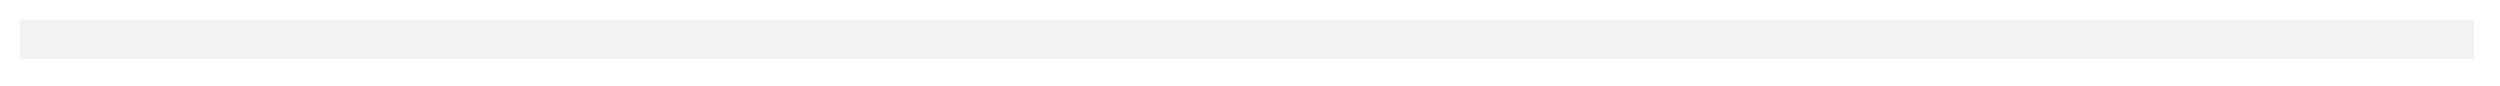
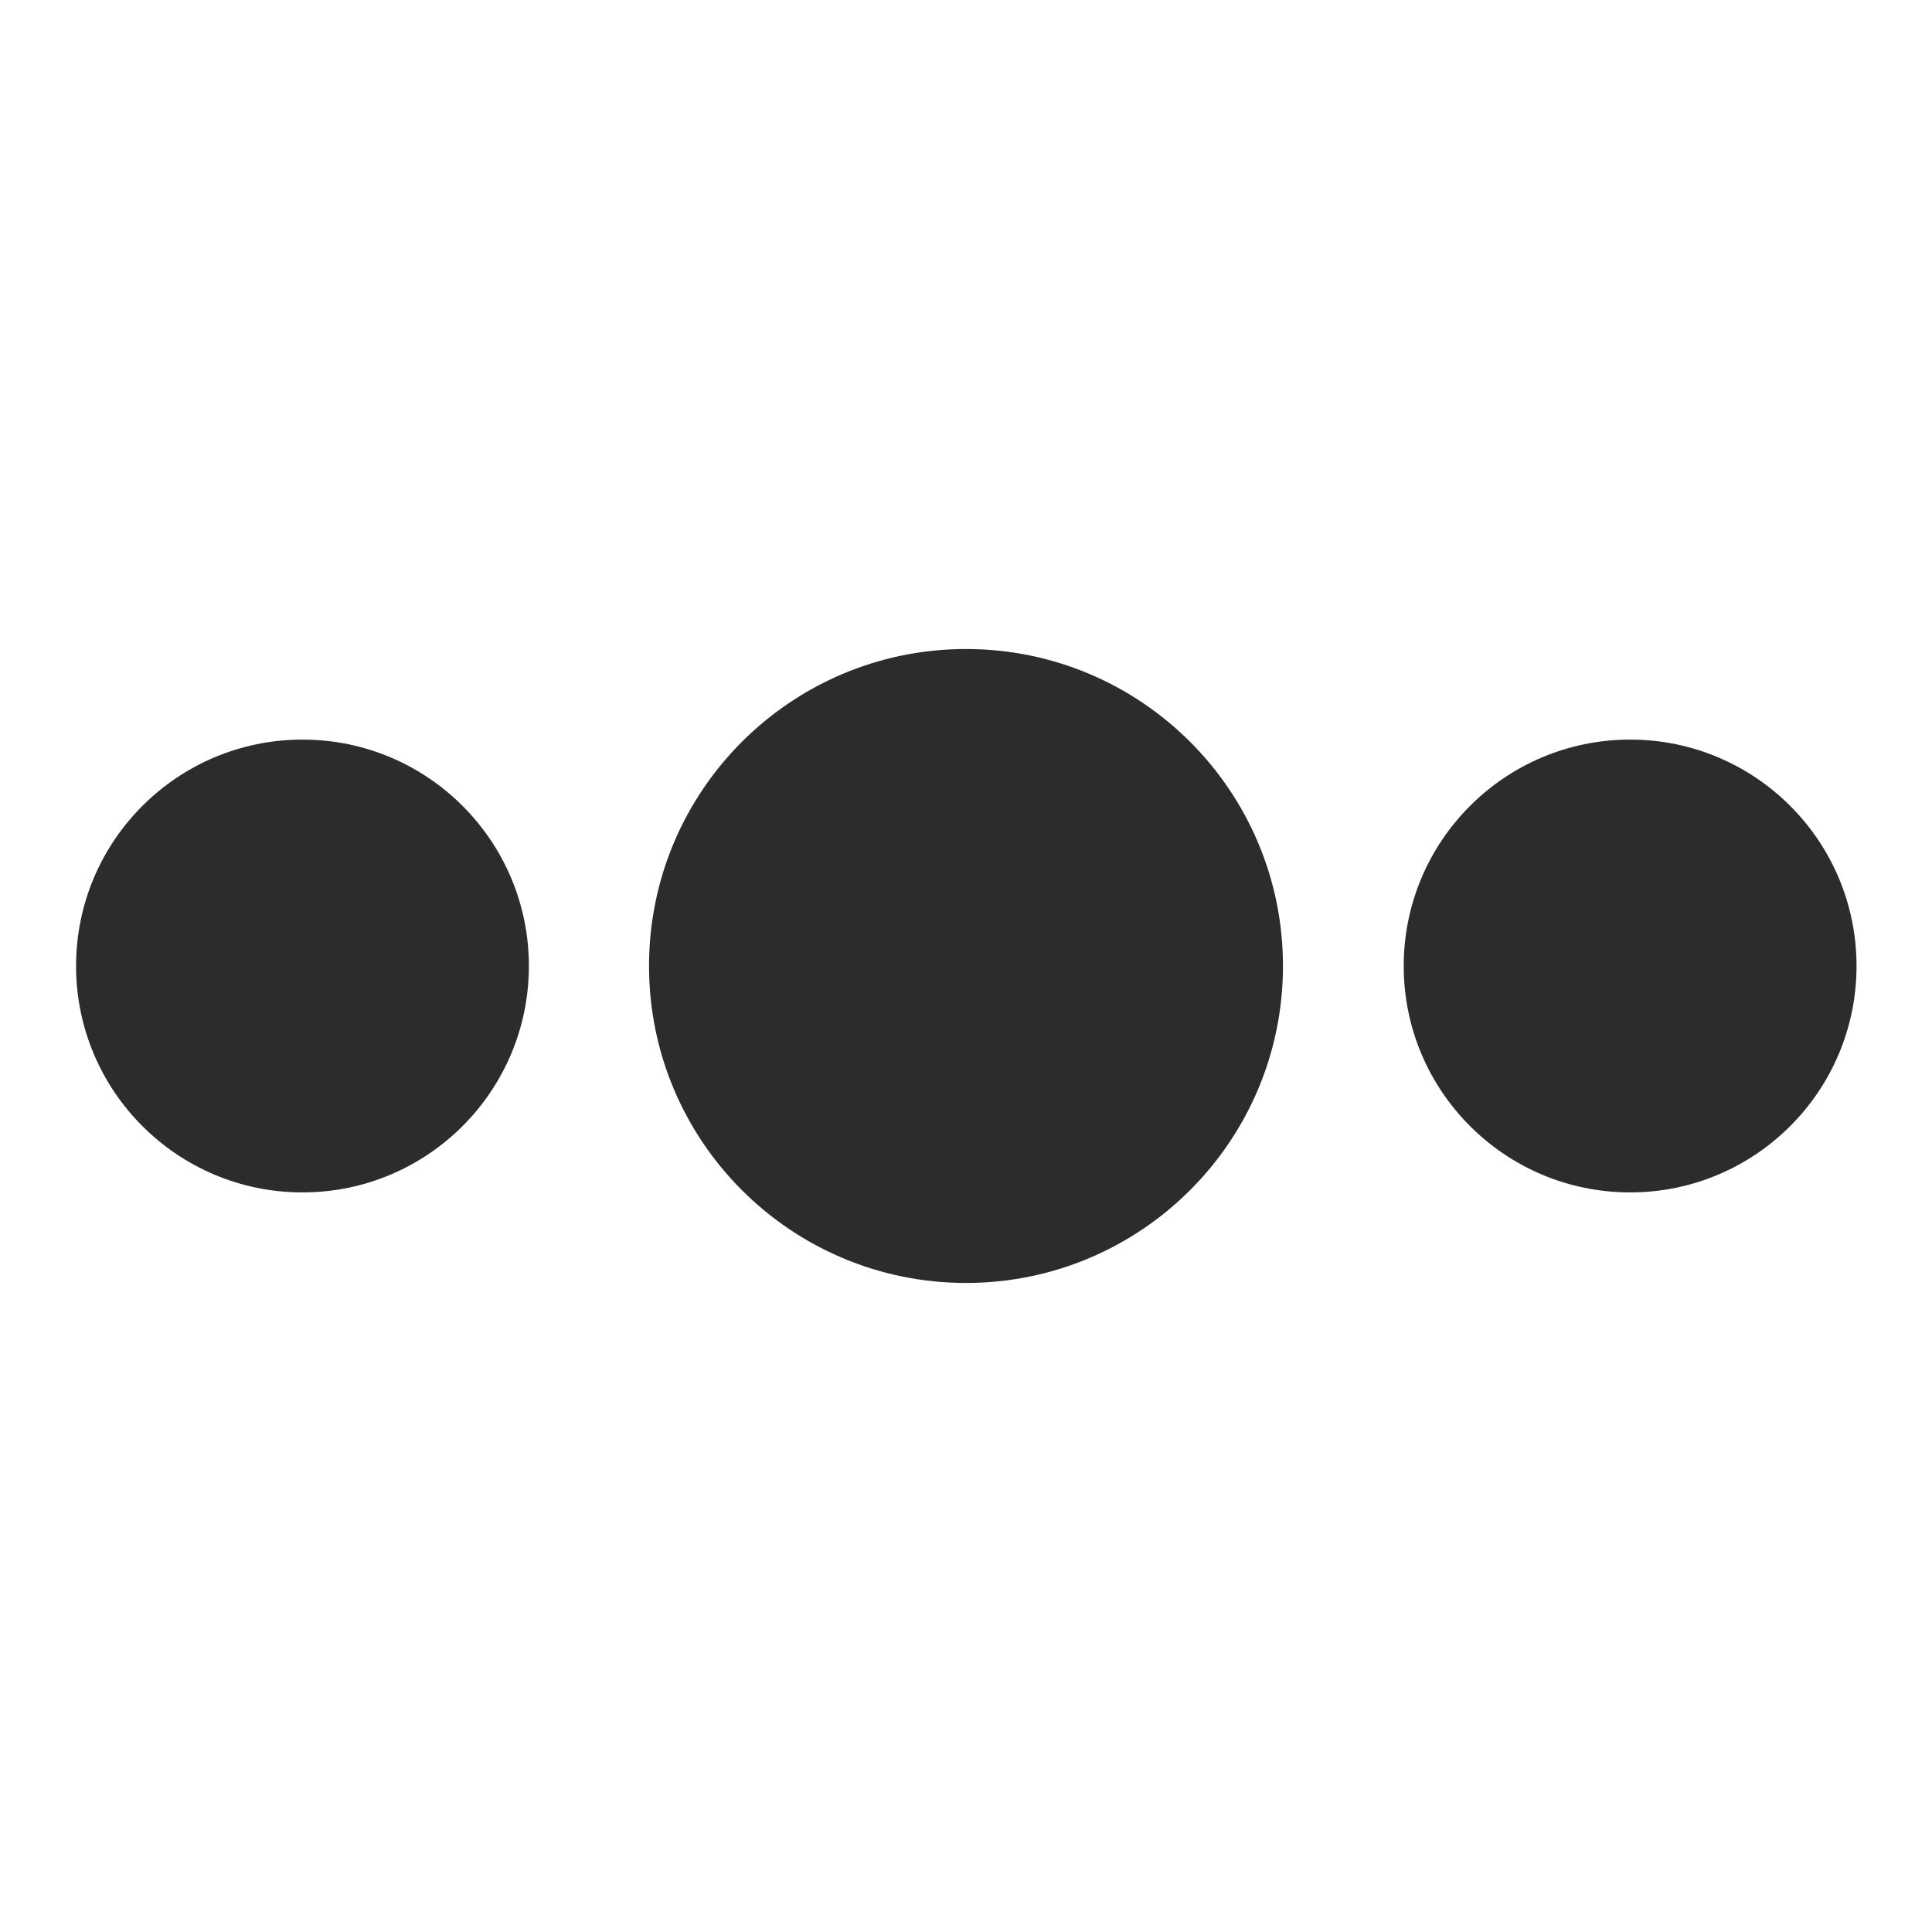
- <svg xmlns="http://www.w3.org/2000/svg" version="1.1" width="382px" height="13px">
-   <g transform="matrix(1 0 0 1 3 -1177 )">
-     <path d="M 0 3  L 375 3  " stroke-width="6" stroke="#f2f2f2" fill="none" transform="matrix(1 0 0 1 0 1180 )" />
-   </g>
+ <svg xmlns="http://www.w3.org/2000/svg" t="1541384784205" class="icon" style="" viewBox="0 0 1024 1024" version="1.1" p-id="1991" width="48" height="48">
+   <defs>
+     <style type="text/css" />
+   </defs>
+   <path d="M512 511.992m-168 0a168 168 0 1 0 336 0 168 168 0 1 0-336 0Z" fill="#2c2c2c" p-id="1992" />
+   <path d="M864 512m-120 0a120 120 0 1 0 240 0 120 120 0 1 0-240 0Z" fill="#2c2c2c" p-id="1993" />
+   <path d="M160.32 512m-120 0a120 120 0 1 0 240 0 120 120 0 1 0-240 0Z" fill="#2c2c2c" p-id="1994" />
</svg>
